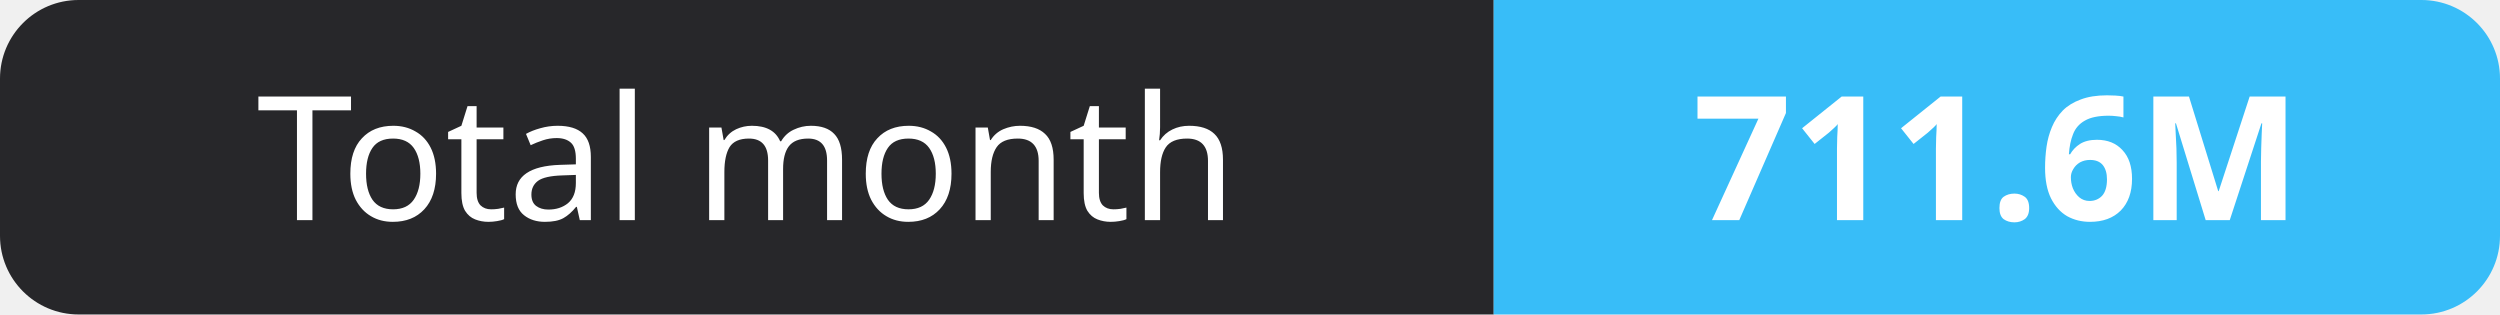
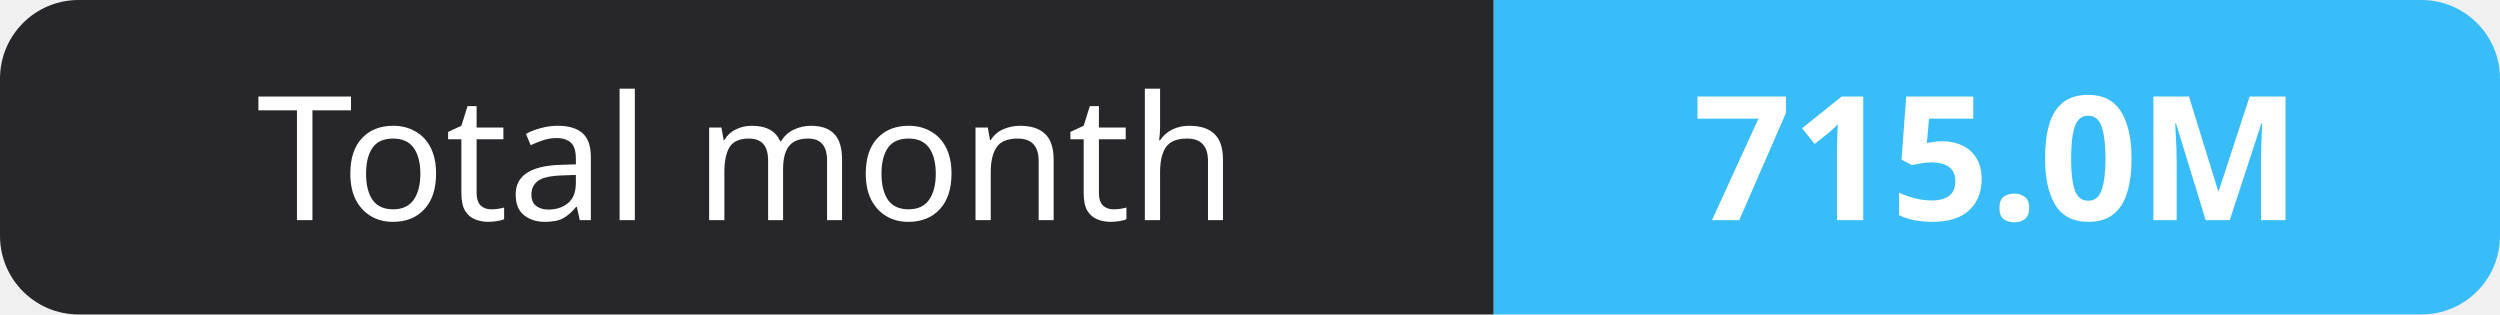
- <svg xmlns="http://www.w3.org/2000/svg" width="159" height="20" role="img" aria-label="Total month: 711.6M">
+ <svg xmlns="http://www.w3.org/2000/svg" width="159" height="20" role="img" aria-label="Total month: 715.0M">
  <clipPath id="r">
    <rect width="159" height="20" rx="5" fill="#fff" />
  </clipPath>
  <g clip-path="url(#r)">
    <rect width="95" height="20" fill="#27272a" />
    <rect x="95" width="64" height="20" fill="#38bdf8" />
  </g>
  <g fill="#fff" text-anchor="middle" font-family="Verdana,Geneva,sans-serif" font-size="11">
    <text x="47.5" y="14">Total month</text>
-     <text x="127.0" y="14" font-weight="700">711.6M</text>
+     <text x="127.0" y="14" font-weight="700">715.0M</text>
  </g>
</svg>
